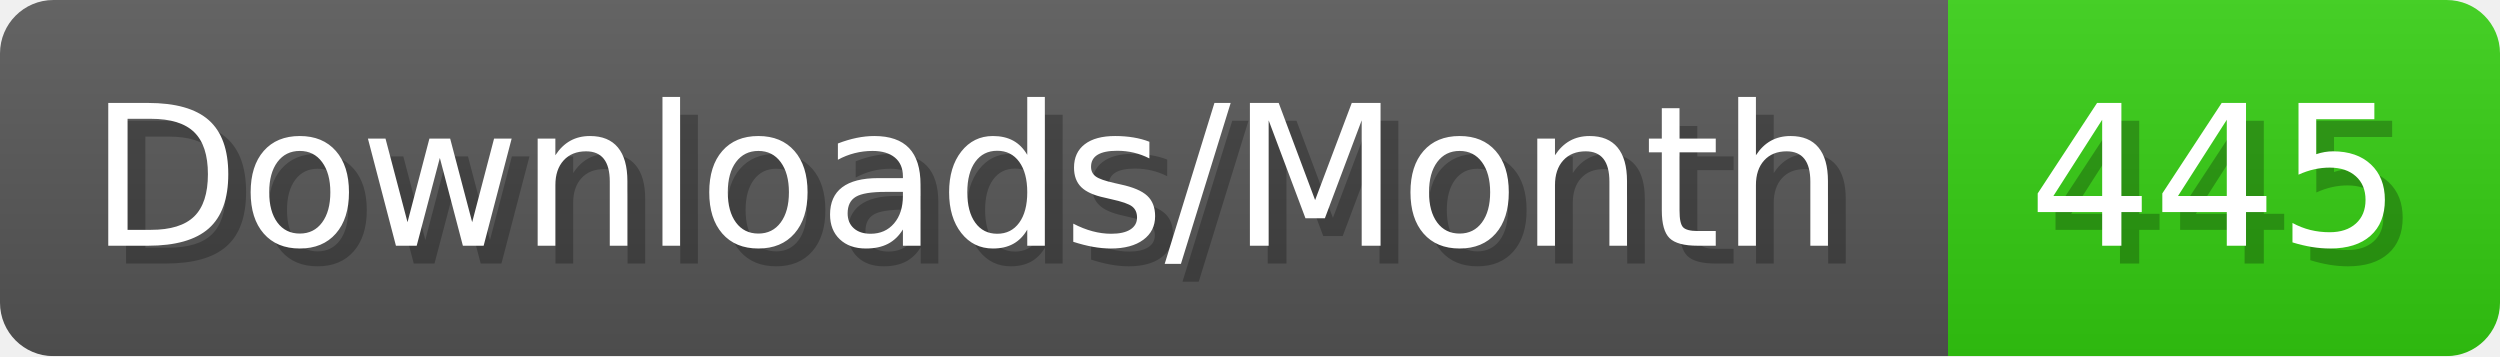
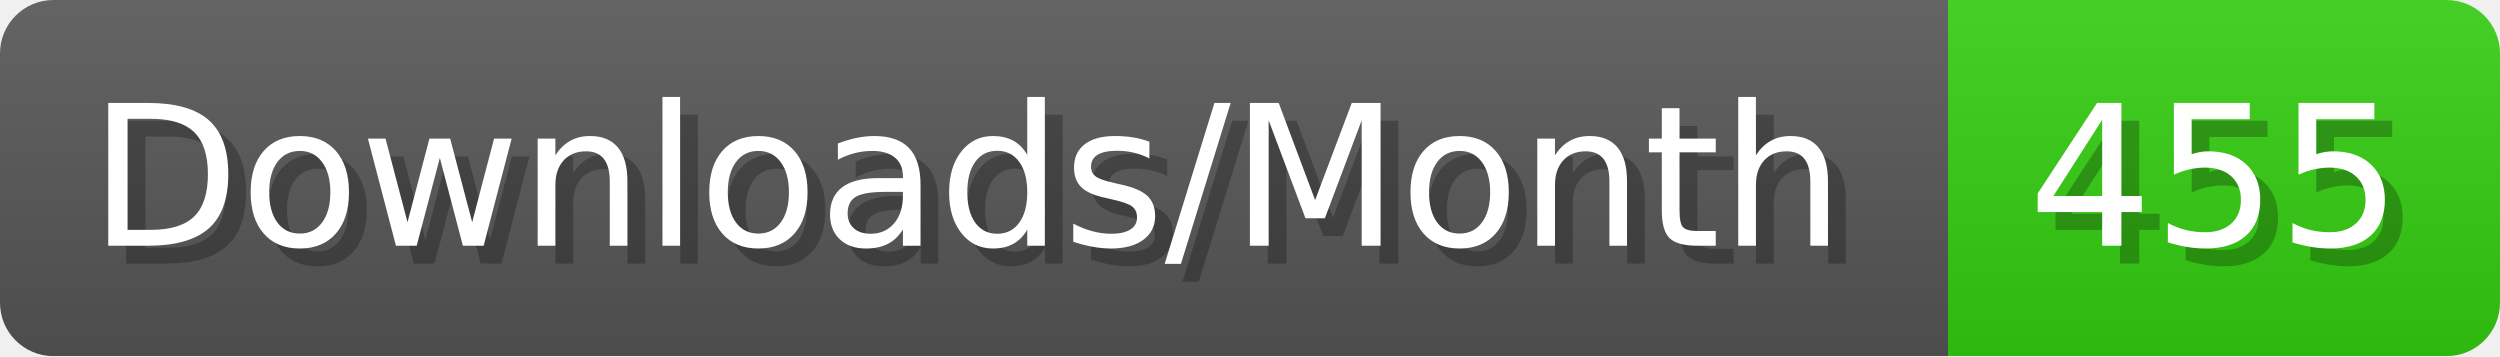
- <svg xmlns="http://www.w3.org/2000/svg" width="140.4" height="20" viewBox="0 0 1404 200" role="img" aria-label="Downloads/Month: 445">
+ <svg xmlns="http://www.w3.org/2000/svg" width="140.4" height="20" viewBox="0 0 1404 200" role="img" aria-label="Downloads/Month: 455">
  <linearGradient id="YlXUI" x2="0" y2="100%">
    <stop offset="0" stop-opacity=".1" stop-color="#EEE" />
    <stop offset="1" stop-opacity=".1" />
  </linearGradient>
  <mask id="JHhop">
    <rect width="1404" height="200" rx="30" fill="#FFF" />
  </mask>
  <g mask="url(#JHhop)">
    <rect width="1094" height="200" fill="#555" />
    <rect width="310" height="200" fill="#3C1" x="1094" />
    <rect width="1404" height="200" fill="url(#YlXUI)" />
  </g>
  <g aria-hidden="true" fill="#fff" text-anchor="start" font-family="Verdana,DejaVu Sans,sans-serif" font-size="110">
    <text x="60" y="148" textLength="994" fill="#000" opacity="0.25">Downloads/Month</text>
    <text x="50" y="138" textLength="994">Downloads/Month</text>
-     <text x="1149" y="148" textLength="210" fill="#000" opacity="0.25">445</text>
-     <text x="1139" y="138" textLength="210">445</text>
+     <text x="1149" y="148" textLength="210" fill="#000" opacity="0.25">455</text>
+     <text x="1139" y="138" textLength="210">455</text>
  </g>
</svg>
